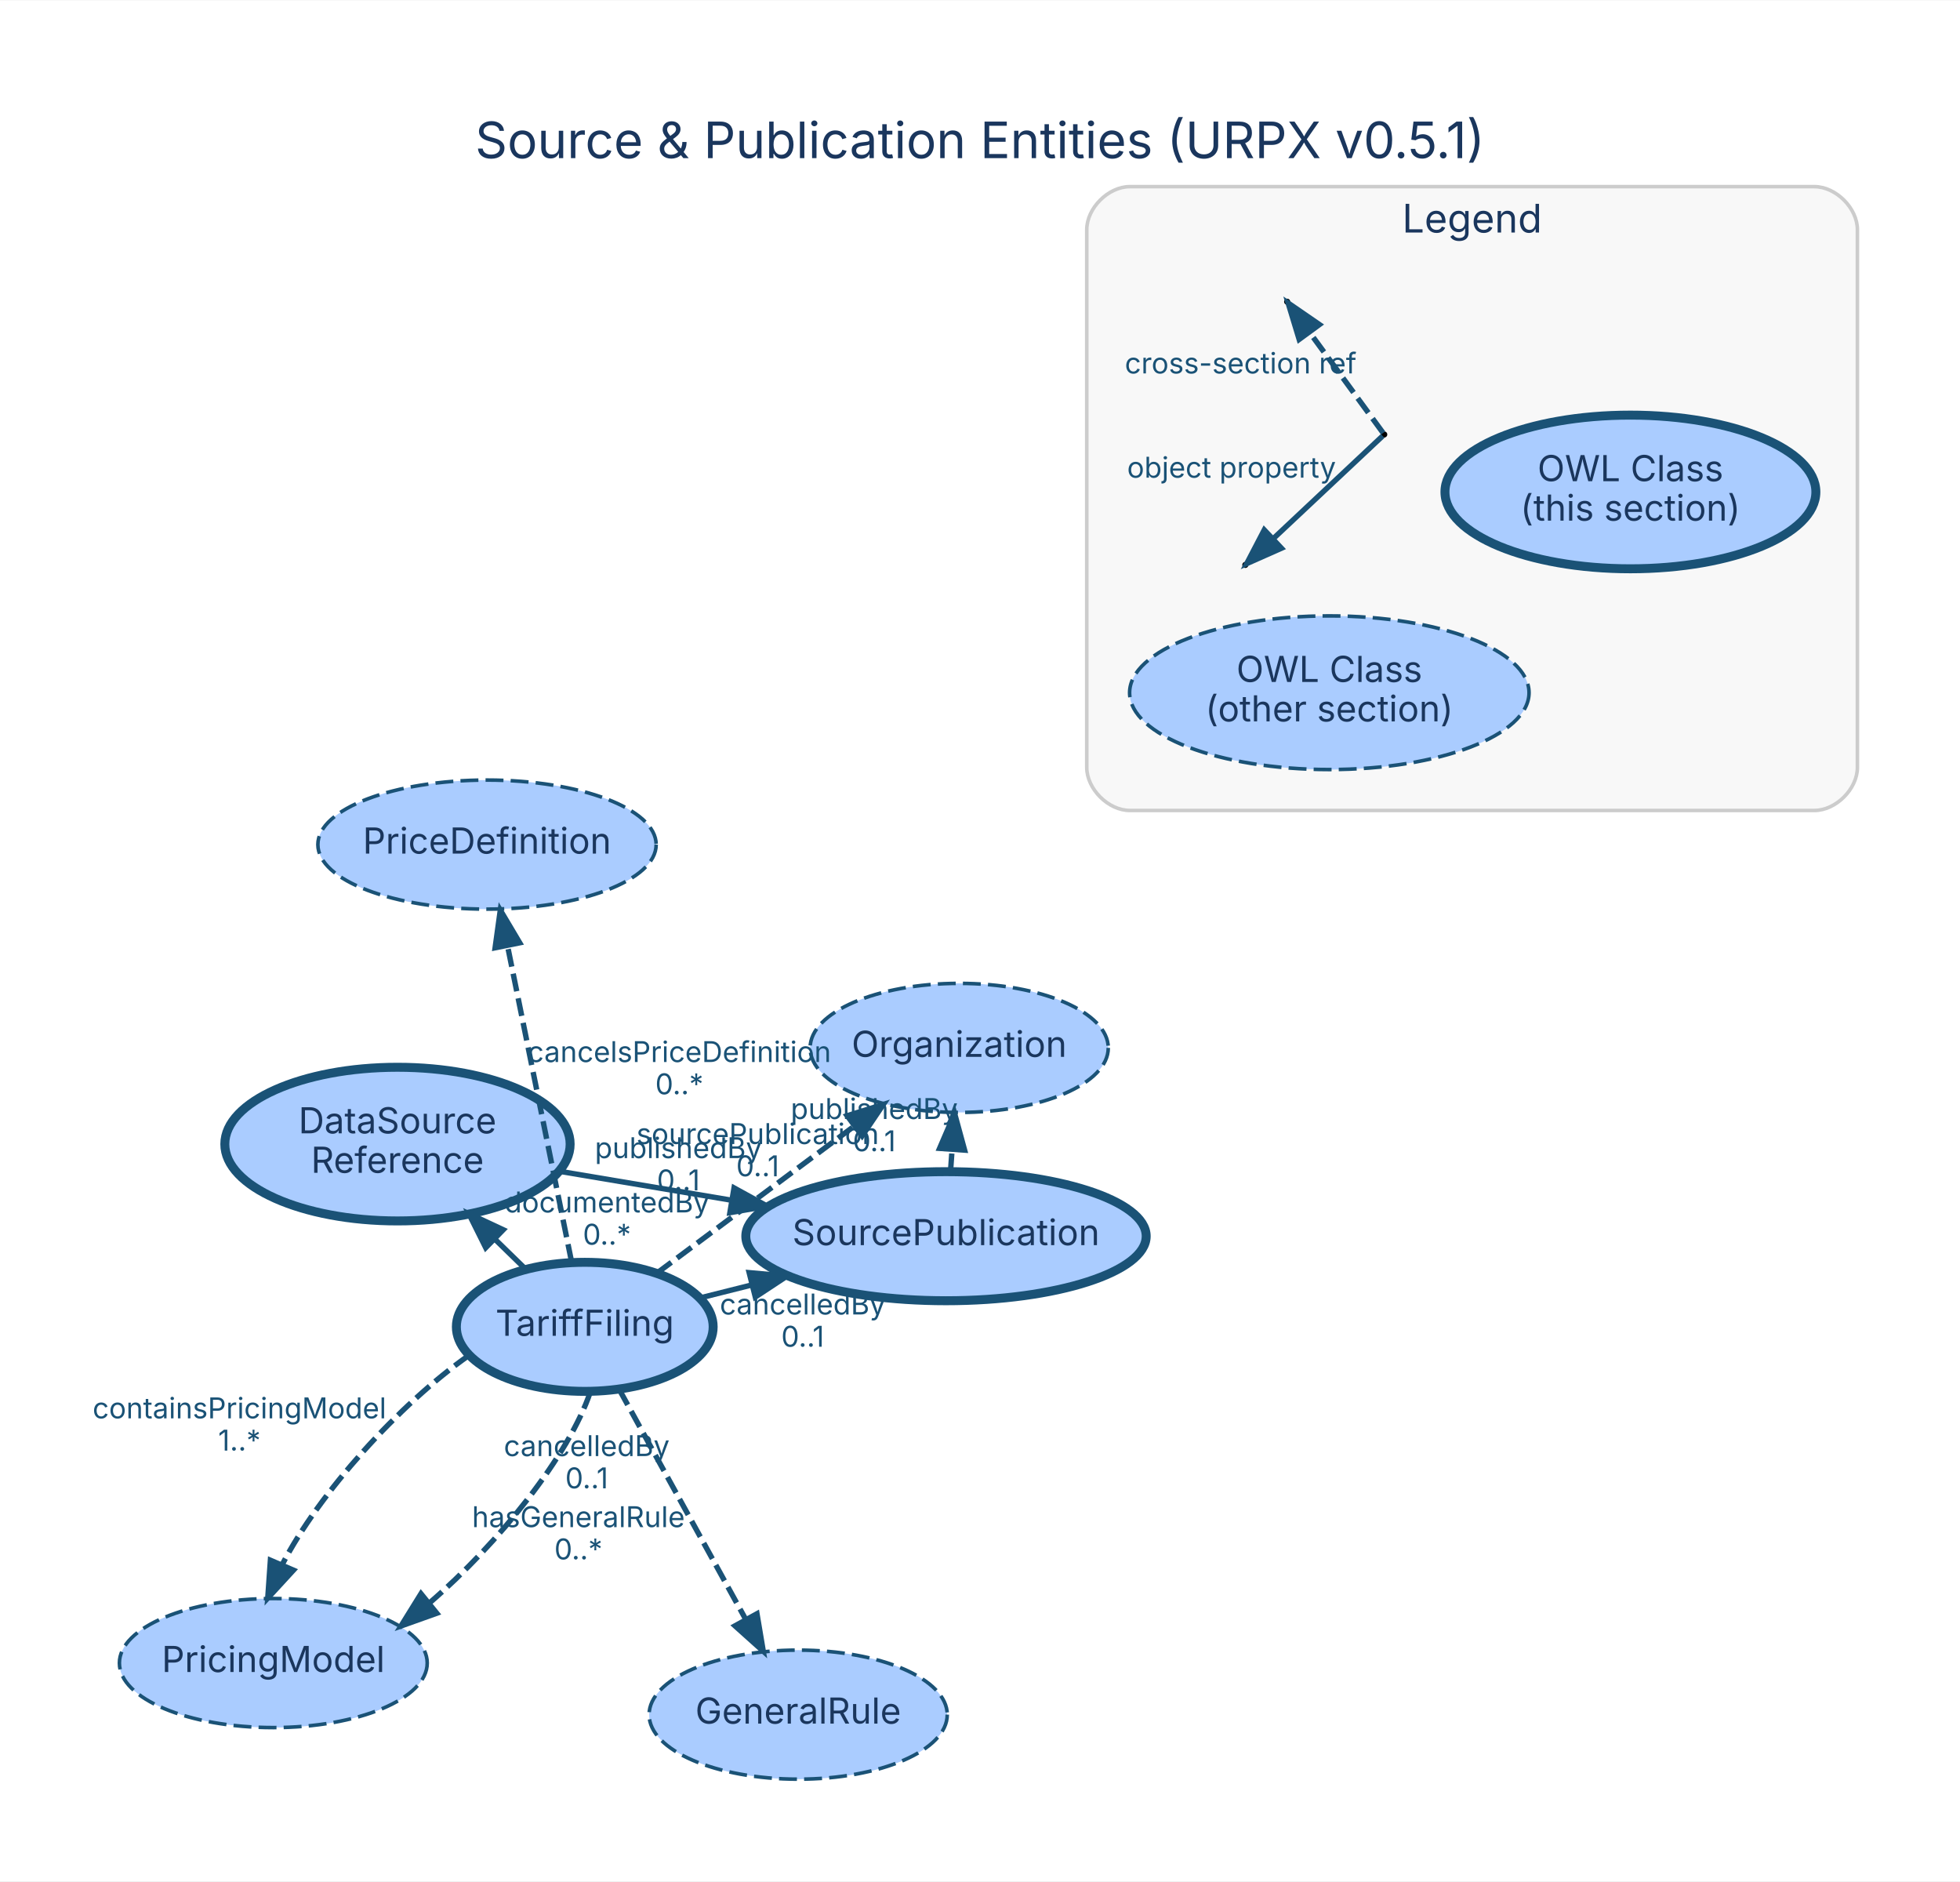
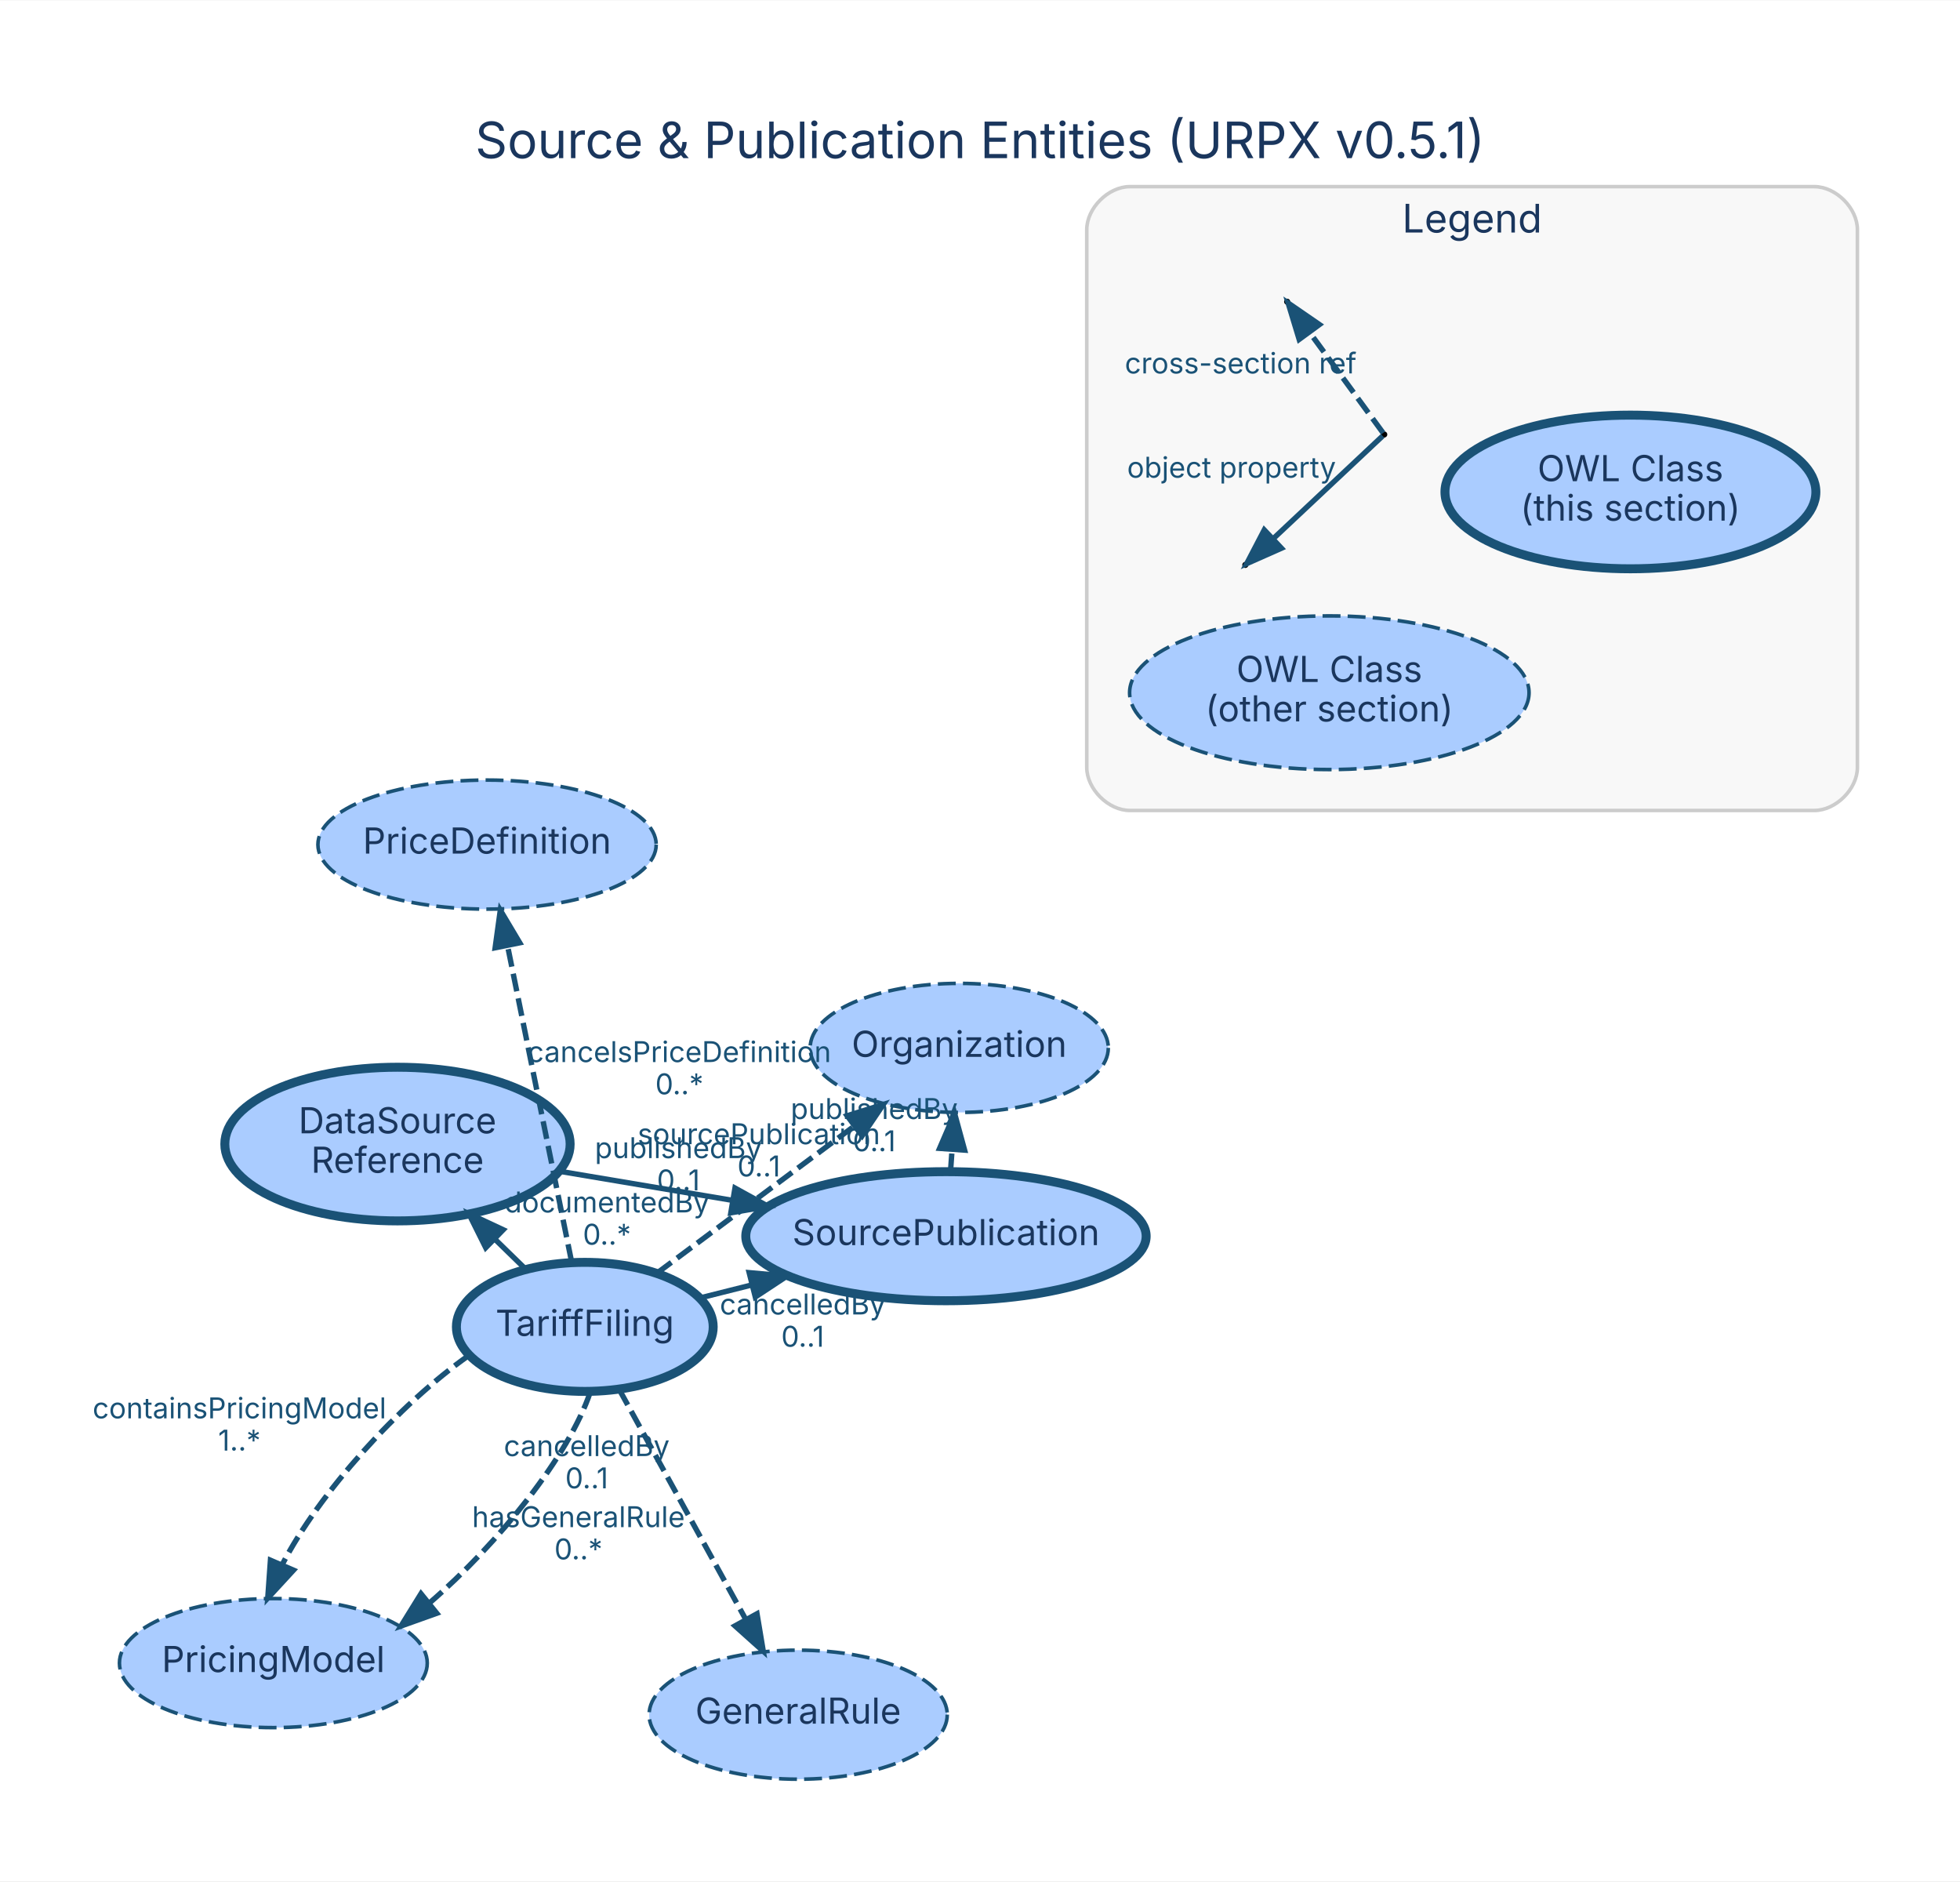
<svg xmlns="http://www.w3.org/2000/svg" width="547pt" height="525pt" viewBox="0.00 0.00 546.81 524.60">
  <g id="graph0" class="graph" transform="scale(1 1) rotate(0) translate(33.01 495.8)">
    <polygon fill="white" stroke="transparent" points="-33.01,28.8 -33.01,-495.8 513.8,-495.8 513.8,28.8 -33.01,28.8" />
-     <text text-anchor="middle" x="240.39" y="-451.8" font-family="Inter, Helvetica, Arial, sans-serif" font-size="14.00" fill="#1a365d">Source &amp; Publication Entities (URPX v0.5.1)</text>
+     <text text-anchor="middle" x="240.4" y="-451.8" font-family="Inter, Helvetica, Arial, sans-serif" font-size="14.00" fill="#1a365d">Source &amp; Publication Entities (URPX v0.5.1)</text>
    <g id="clust1" class="cluster">
      <path fill="#f8f8f8" stroke="#cccccc" d="M282.18,-269.85C282.18,-269.85 473.18,-269.85 473.18,-269.85 479.18,-269.85 485.18,-275.85 485.18,-281.85 485.18,-281.85 485.18,-431.85 485.18,-431.85 485.18,-437.85 479.18,-443.85 473.18,-443.85 473.18,-443.85 282.18,-443.85 282.18,-443.85 276.18,-443.85 270.18,-437.85 270.18,-431.85 270.18,-431.85 270.18,-281.85 270.18,-281.85 270.18,-275.85 276.18,-269.85 282.18,-269.85" />
      <text text-anchor="middle" x="377.68" y="-431.05" font-family="Inter, Helvetica, Arial, sans-serif" font-size="11.00" fill="#1a365d">Legend</text>
    </g>
    <g id="node1" class="node">
-       <ellipse fill="#aaccff" stroke="#1a5276" stroke-width="2.5" cx="230.91" cy="-151.1" rx="55.85" ry="18" />
-       <text text-anchor="middle" x="230.91" y="-148.6" font-family="Inter, Helvetica, Arial, sans-serif" font-size="10.00" fill="#1a365d">SourcePublication</text>
+       <ellipse fill="#aaccff" stroke="#1a5276" stroke-width="2.5" cx="230.9" cy="-151.1" rx="55.85" ry="18" />
+       <text text-anchor="middle" x="230.9" y="-148.6" font-family="Inter, Helvetica, Arial, sans-serif" font-size="10.00" fill="#1a365d">SourcePublication</text>
    </g>
    <g id="node5" class="node">
-       <ellipse fill="#aaccff" stroke="#1a5276" stroke-dasharray="5,2" cx="234.59" cy="-203.62" rx="41.59" ry="18" />
-       <text text-anchor="middle" x="234.59" y="-201.12" font-family="Inter, Helvetica, Arial, sans-serif" font-size="10.00" fill="#1a365d">Organization</text>
+       <ellipse fill="#aaccff" stroke="#1a5276" stroke-dasharray="5,2" cx="234.6" cy="-203.62" rx="41.59" ry="18" />
+       <text text-anchor="middle" x="234.6" y="-201.12" font-family="Inter, Helvetica, Arial, sans-serif" font-size="10.00" fill="#1a365d">Organization</text>
    </g>
    <g id="edge1" class="edge">
      <path fill="none" stroke="#1a5276" stroke-width="1.5" stroke-dasharray="5,2" d="M232.17,-169.17C232.31,-171.13 232.45,-173.16 232.6,-175.2" />
      <polygon fill="#1a5276" stroke="#1a5276" stroke-width="1.5" points="229.12,-175.6 233.31,-185.33 236.1,-175.11 229.12,-175.6" />
-       <text text-anchor="middle" x="210.89" y="-183.79" font-family="Inter, Helvetica, Arial, sans-serif" font-size="8.00" fill="#1a5276">publishedBy</text>
-       <text text-anchor="middle" x="210.89" y="-174.79" font-family="Inter, Helvetica, Arial, sans-serif" font-size="8.00" fill="#1a5276">0..1</text>
+       <text text-anchor="middle" x="210.88" y="-183.79" font-family="Inter, Helvetica, Arial, sans-serif" font-size="8.00" fill="#1a5276">publishedBy</text>
+       <text text-anchor="middle" x="210.88" y="-174.79" font-family="Inter, Helvetica, Arial, sans-serif" font-size="8.00" fill="#1a5276">0..1</text>
    </g>
    <g id="node2" class="node">
-       <ellipse fill="#aaccff" stroke="#1a5276" stroke-width="2.5" cx="130.13" cy="-125.82" rx="35.82" ry="18" />
-       <text text-anchor="middle" x="130.13" y="-123.32" font-family="Inter, Helvetica, Arial, sans-serif" font-size="10.00" fill="#1a365d">TariffFiling</text>
+       <ellipse fill="#aaccff" stroke="#1a5276" stroke-width="2.5" cx="130.14" cy="-125.81" rx="35.82" ry="18" />
+       <text text-anchor="middle" x="130.14" y="-123.31" font-family="Inter, Helvetica, Arial, sans-serif" font-size="10.00" fill="#1a365d">TariffFiling</text>
    </g>
    <g id="edge3" class="edge">
-       <path fill="none" stroke="#1a5276" stroke-width="1.5" d="M162.29,-133.88C166.88,-135.03 171.69,-136.24 176.56,-137.46" />
+       <path fill="none" stroke="#1a5276" stroke-width="1.5" d="M162.3,-133.88C166.88,-135.03 171.69,-136.24 176.56,-137.46" />
      <polygon fill="#1a5276" stroke="#1a5276" stroke-width="1.5" points="176,-140.93 186.55,-139.97 177.71,-134.14 176,-140.93" />
      <text text-anchor="middle" x="190.93" y="-129.27" font-family="Inter, Helvetica, Arial, sans-serif" font-size="8.00" fill="#1a5276">cancelledBy</text>
      <text text-anchor="middle" x="190.93" y="-120.27" font-family="Inter, Helvetica, Arial, sans-serif" font-size="8.00" fill="#1a5276">0..1</text>
    </g>
    <g id="node3" class="node">
-       <ellipse fill="#aaccff" stroke="#1a5276" stroke-width="2.5" cx="77.88" cy="-176.79" rx="48.17" ry="21.43" />
-       <text text-anchor="middle" x="77.88" y="-179.79" font-family="Inter, Helvetica, Arial, sans-serif" font-size="10.00" fill="#1a365d">DataSource</text>
-       <text text-anchor="middle" x="77.88" y="-168.79" font-family="Inter, Helvetica, Arial, sans-serif" font-size="10.00" fill="#1a365d">Reference</text>
+       <ellipse fill="#aaccff" stroke="#1a5276" stroke-width="2.5" cx="77.88" cy="-176.8" rx="48.17" ry="21.43" />
+       <text text-anchor="middle" x="77.88" y="-179.8" font-family="Inter, Helvetica, Arial, sans-serif" font-size="10.00" fill="#1a365d">DataSource</text>
+       <text text-anchor="middle" x="77.88" y="-168.8" font-family="Inter, Helvetica, Arial, sans-serif" font-size="10.00" fill="#1a365d">Reference</text>
    </g>
    <g id="edge6" class="edge">
      <path fill="none" stroke="#1a5276" stroke-width="1.5" d="M113.6,-141.95C110.85,-144.63 107.94,-147.47 105.01,-150.32" />
-       <polygon fill="#1a5276" stroke="#1a5276" stroke-width="1.5" points="102.5,-147.89 97.78,-157.38 107.39,-152.9 102.5,-147.89" />
+       <polygon fill="#1a5276" stroke="#1a5276" stroke-width="1.5" points="102.5,-147.89 97.78,-157.38 107.38,-152.9 102.5,-147.89" />
      <text text-anchor="middle" x="136.31" y="-157.73" font-family="Inter, Helvetica, Arial, sans-serif" font-size="8.00" fill="#1a5276">documentedBy</text>
      <text text-anchor="middle" x="136.31" y="-148.73" font-family="Inter, Helvetica, Arial, sans-serif" font-size="8.00" fill="#1a5276">0..*</text>
    </g>
    <g id="node4" class="node">
-       <ellipse fill="#aaccff" stroke="#1a5276" stroke-dasharray="5,2" cx="189.67" cy="-17.65" rx="41.59" ry="18" />
-       <text text-anchor="middle" x="189.67" y="-15.15" font-family="Inter, Helvetica, Arial, sans-serif" font-size="10.00" fill="#1a365d">GeneralRule</text>
+       <ellipse fill="#aaccff" stroke="#1a5276" stroke-dasharray="5,2" cx="189.67" cy="-17.64" rx="41.59" ry="18" />
+       <text text-anchor="middle" x="189.67" y="-15.14" font-family="Inter, Helvetica, Arial, sans-serif" font-size="10.00" fill="#1a365d">GeneralRule</text>
    </g>
    <g id="edge7" class="edge">
-       <path fill="none" stroke="#1a5276" stroke-width="1.5" stroke-dasharray="5,2" d="M139.7,-108.44C149.23,-91.11 164,-64.28 175.01,-44.27" />
-       <polygon fill="#1a5276" stroke="#1a5276" stroke-width="1.5" points="178.17,-45.79 179.93,-35.34 172.04,-42.42 178.17,-45.79" />
-       <text text-anchor="middle" x="128.35" y="-69.95" font-family="Inter, Helvetica, Arial, sans-serif" font-size="8.00" fill="#1a5276">hasGeneralRule</text>
-       <text text-anchor="middle" x="128.35" y="-60.95" font-family="Inter, Helvetica, Arial, sans-serif" font-size="8.00" fill="#1a5276">0..*</text>
+       <path fill="none" stroke="#1a5276" stroke-width="1.5" stroke-dasharray="5,2" d="M139.7,-108.43C149.24,-91.11 164.01,-64.27 175.02,-44.26" />
+       <polygon fill="#1a5276" stroke="#1a5276" stroke-width="1.5" points="178.18,-45.79 179.93,-35.34 172.04,-42.41 178.18,-45.79" />
+       <text text-anchor="middle" x="128.36" y="-69.95" font-family="Inter, Helvetica, Arial, sans-serif" font-size="8.00" fill="#1a5276">hasGeneralRule</text>
+       <text text-anchor="middle" x="128.36" y="-60.95" font-family="Inter, Helvetica, Arial, sans-serif" font-size="8.00" fill="#1a5276">0..*</text>
    </g>
    <g id="edge8" class="edge">
-       <path fill="none" stroke="#1a5276" stroke-width="1.5" stroke-dasharray="5,2" d="M150.27,-140.82C165.86,-152.43 187.68,-168.68 205.22,-181.74" />
+       <path fill="none" stroke="#1a5276" stroke-width="1.5" stroke-dasharray="5,2" d="M150.28,-140.81C165.87,-152.43 187.69,-168.68 205.22,-181.74" />
      <polygon fill="#1a5276" stroke="#1a5276" stroke-width="1.5" points="203.33,-184.7 213.44,-187.86 207.51,-179.08 203.33,-184.7" />
      <text text-anchor="middle" x="156.25" y="-172.88" font-family="Inter, Helvetica, Arial, sans-serif" font-size="8.00" fill="#1a5276">publishedBy</text>
      <text text-anchor="middle" x="156.25" y="-163.88" font-family="Inter, Helvetica, Arial, sans-serif" font-size="8.00" fill="#1a5276">0..1</text>
    </g>
    <g id="node6" class="node">
-       <ellipse fill="#aaccff" stroke="#1a5276" stroke-dasharray="5,2" cx="102.86" cy="-260.33" rx="47.19" ry="18" />
-       <text text-anchor="middle" x="102.86" y="-257.83" font-family="Inter, Helvetica, Arial, sans-serif" font-size="10.00" fill="#1a365d">PriceDefinition</text>
+       <ellipse fill="#aaccff" stroke="#1a5276" stroke-dasharray="5,2" cx="102.87" cy="-260.33" rx="47.19" ry="18" />
+       <text text-anchor="middle" x="102.87" y="-257.83" font-family="Inter, Helvetica, Arial, sans-serif" font-size="10.00" fill="#1a365d">PriceDefinition</text>
    </g>
    <g id="edge4" class="edge">
-       <path fill="none" stroke="#1a5276" stroke-width="1.5" stroke-dasharray="5,2" d="M126.45,-143.96C121.86,-166.62 113.95,-205.65 108.56,-232.2" />
-       <polygon fill="#1a5276" stroke="#1a5276" stroke-width="1.5" points="105.12,-231.55 106.57,-242.05 111.98,-232.94 105.12,-231.55" />
-       <text text-anchor="middle" x="156.51" y="-199.68" font-family="Inter, Helvetica, Arial, sans-serif" font-size="8.00" fill="#1a5276">cancelsPriceDefinition</text>
-       <text text-anchor="middle" x="156.51" y="-190.68" font-family="Inter, Helvetica, Arial, sans-serif" font-size="8.00" fill="#1a5276">0..*</text>
+       <path fill="none" stroke="#1a5276" stroke-width="1.5" stroke-dasharray="5,2" d="M126.46,-143.95C121.87,-166.62 113.95,-205.64 108.57,-232.2" />
+       <polygon fill="#1a5276" stroke="#1a5276" stroke-width="1.5" points="105.13,-231.55 106.57,-242.04 111.99,-232.94 105.13,-231.55" />
+       <text text-anchor="middle" x="156.52" y="-199.67" font-family="Inter, Helvetica, Arial, sans-serif" font-size="8.00" fill="#1a5276">cancelsPriceDefinition</text>
+       <text text-anchor="middle" x="156.52" y="-190.67" font-family="Inter, Helvetica, Arial, sans-serif" font-size="8.00" fill="#1a5276">0..*</text>
    </g>
    <g id="node7" class="node">
-       <ellipse fill="#aaccff" stroke="#1a5276" stroke-dasharray="5,2" cx="43.24" cy="-32.04" rx="42.94" ry="18" />
-       <text text-anchor="middle" x="43.24" y="-29.54" font-family="Inter, Helvetica, Arial, sans-serif" font-size="10.00" fill="#1a365d">PricingModel</text>
+       <ellipse fill="#aaccff" stroke="#1a5276" stroke-dasharray="5,2" cx="43.25" cy="-32.03" rx="42.94" ry="18" />
+       <text text-anchor="middle" x="43.25" y="-29.53" font-family="Inter, Helvetica, Arial, sans-serif" font-size="10.00" fill="#1a365d">PricingModel</text>
    </g>
    <g id="edge2" class="edge">
-       <path fill="none" stroke="#1a5276" stroke-width="1.5" stroke-dasharray="5,2" d="M131.68,-107.67C125.8,-90.1 106.3,-65.58 86.65,-48.67" />
-       <polygon fill="#1a5276" stroke="#1a5276" stroke-width="1.5" points="88.84,-45.94 78.86,-42.38 84.44,-51.38 88.84,-45.94" />
+       <path fill="none" stroke="#1a5276" stroke-width="1.5" stroke-dasharray="5,2" d="M131.68,-107.67C125.81,-90.09 106.3,-65.57 86.66,-48.67" />
+       <polygon fill="#1a5276" stroke="#1a5276" stroke-width="1.5" points="88.84,-45.93 78.86,-42.37 84.44,-51.38 88.84,-45.93" />
      <text text-anchor="middle" x="130.67" y="-89.77" font-family="Inter, Helvetica, Arial, sans-serif" font-size="8.00" fill="#1a5276">cancelledBy</text>
      <text text-anchor="middle" x="130.67" y="-80.77" font-family="Inter, Helvetica, Arial, sans-serif" font-size="8.00" fill="#1a5276">0..1</text>
    </g>
    <g id="edge5" class="edge">
-       <path fill="none" stroke="#1a5276" stroke-width="1.5" stroke-dasharray="5,2" d="M97.86,-117.9C78.2,-104.11 56,-79.44 45.72,-59.5" />
-       <polygon fill="#1a5276" stroke="#1a5276" stroke-width="1.5" points="48.86,-57.95 41.69,-50.15 42.43,-60.72 48.86,-57.95" />
+       <path fill="none" stroke="#1a5276" stroke-width="1.5" stroke-dasharray="5,2" d="M97.86,-117.9C78.21,-104.11 56,-79.44 45.72,-59.49" />
+       <polygon fill="#1a5276" stroke="#1a5276" stroke-width="1.5" points="48.87,-57.95 41.69,-50.15 42.44,-60.72 48.87,-57.95" />
      <text text-anchor="middle" x="33.79" y="-100.3" font-family="Inter, Helvetica, Arial, sans-serif" font-size="8.00" fill="#1a5276">containsPricingModel</text>
      <text text-anchor="middle" x="33.79" y="-91.3" font-family="Inter, Helvetica, Arial, sans-serif" font-size="8.00" fill="#1a5276">1..*</text>
    </g>
    <g id="edge9" class="edge">
-       <path fill="none" stroke="#1a5276" stroke-width="1.5" d="M122.97,-169.22C137.94,-166.71 154.85,-163.87 170.77,-161.19" />
-       <polygon fill="#1a5276" stroke="#1a5276" stroke-width="1.5" points="171.78,-164.57 181.06,-159.47 170.62,-157.67 171.78,-164.57" />
-       <text text-anchor="middle" x="178.37" y="-176.81" font-family="Inter, Helvetica, Arial, sans-serif" font-size="8.00" fill="#1a5276">sourcePublication</text>
-       <text text-anchor="middle" x="178.37" y="-167.81" font-family="Inter, Helvetica, Arial, sans-serif" font-size="8.00" fill="#1a5276">0..1</text>
+       <path fill="none" stroke="#1a5276" stroke-width="1.5" d="M122.96,-169.23C138.15,-166.68 155.33,-163.79 171.45,-161.08" />
+       <polygon fill="#1a5276" stroke="#1a5276" stroke-width="1.5" points="172.04,-164.53 181.32,-159.42 170.88,-157.63 172.04,-164.53" />
+       <text text-anchor="middle" x="178.7" y="-176.76" font-family="Inter, Helvetica, Arial, sans-serif" font-size="8.00" fill="#1a5276">sourcePublication</text>
+       <text text-anchor="middle" x="178.7" y="-167.76" font-family="Inter, Helvetica, Arial, sans-serif" font-size="8.00" fill="#1a5276">0..1</text>
    </g>
    <g id="node8" class="node">
      <ellipse fill="#aaccff" stroke="#1a5276" stroke-width="2.5" cx="421.85" cy="-358.69" rx="51.74" ry="21.43" />
      <text text-anchor="middle" x="421.85" y="-361.69" font-family="Inter, Helvetica, Arial, sans-serif" font-size="10.00" fill="#1a365d">OWL Class</text>
      <text text-anchor="middle" x="421.85" y="-350.69" font-family="Inter, Helvetica, Arial, sans-serif" font-size="10.00" fill="#1a365d">(this section)</text>
    </g>
    <g id="node9" class="node">
      <ellipse fill="#aaccff" stroke="#1a5276" stroke-dasharray="5,2" cx="337.85" cy="-302.69" rx="55.72" ry="21.43" />
      <text text-anchor="middle" x="337.85" y="-305.69" font-family="Inter, Helvetica, Arial, sans-serif" font-size="10.00" fill="#1a365d">OWL Class</text>
      <text text-anchor="middle" x="337.85" y="-294.69" font-family="Inter, Helvetica, Arial, sans-serif" font-size="10.00" fill="#1a365d">(other section)</text>
    </g>
    <g id="node10" class="node">
      <ellipse fill="black" stroke="black" cx="353.17" cy="-374.72" rx="0.36" ry="0.36" />
    </g>
    <g id="node11" class="node">
      <ellipse fill="black" stroke="black" cx="314.42" cy="-338.34" rx="0.36" ry="0.36" />
    </g>
    <g id="edge10" class="edge">
      <path fill="none" stroke="#1a5276" stroke-width="1.5" d="M352.73,-374.31C349.8,-371.56 332.75,-355.55 322.4,-345.84" />
      <polygon fill="#1a5276" stroke="#1a5276" stroke-width="1.5" points="324.49,-343 314.8,-338.7 319.7,-348.1 324.49,-343" />
      <text text-anchor="middle" x="310.57" y="-362.68" font-family="Inter, Helvetica, Arial, sans-serif" font-size="8.00" fill="#1a5276">object property</text>
    </g>
    <g id="node12" class="node">
      <ellipse fill="black" stroke="black" cx="326.09" cy="-411.75" rx="0.36" ry="0.36" />
    </g>
    <g id="edge11" class="edge">
      <path fill="none" stroke="#1a5276" stroke-width="1.5" stroke-dasharray="5,2" d="M352.86,-375.14C350.88,-377.85 339.65,-393.21 332.38,-403.16" />
      <polygon fill="#1a5276" stroke="#1a5276" stroke-width="1.5" points="329.44,-401.25 326.36,-411.39 335.09,-405.38 329.44,-401.25" />
      <text text-anchor="middle" x="313.12" y="-391.75" font-family="Inter, Helvetica, Arial, sans-serif" font-size="8.00" fill="#1a5276">cross-section ref</text>
    </g>
  </g>
</svg>
